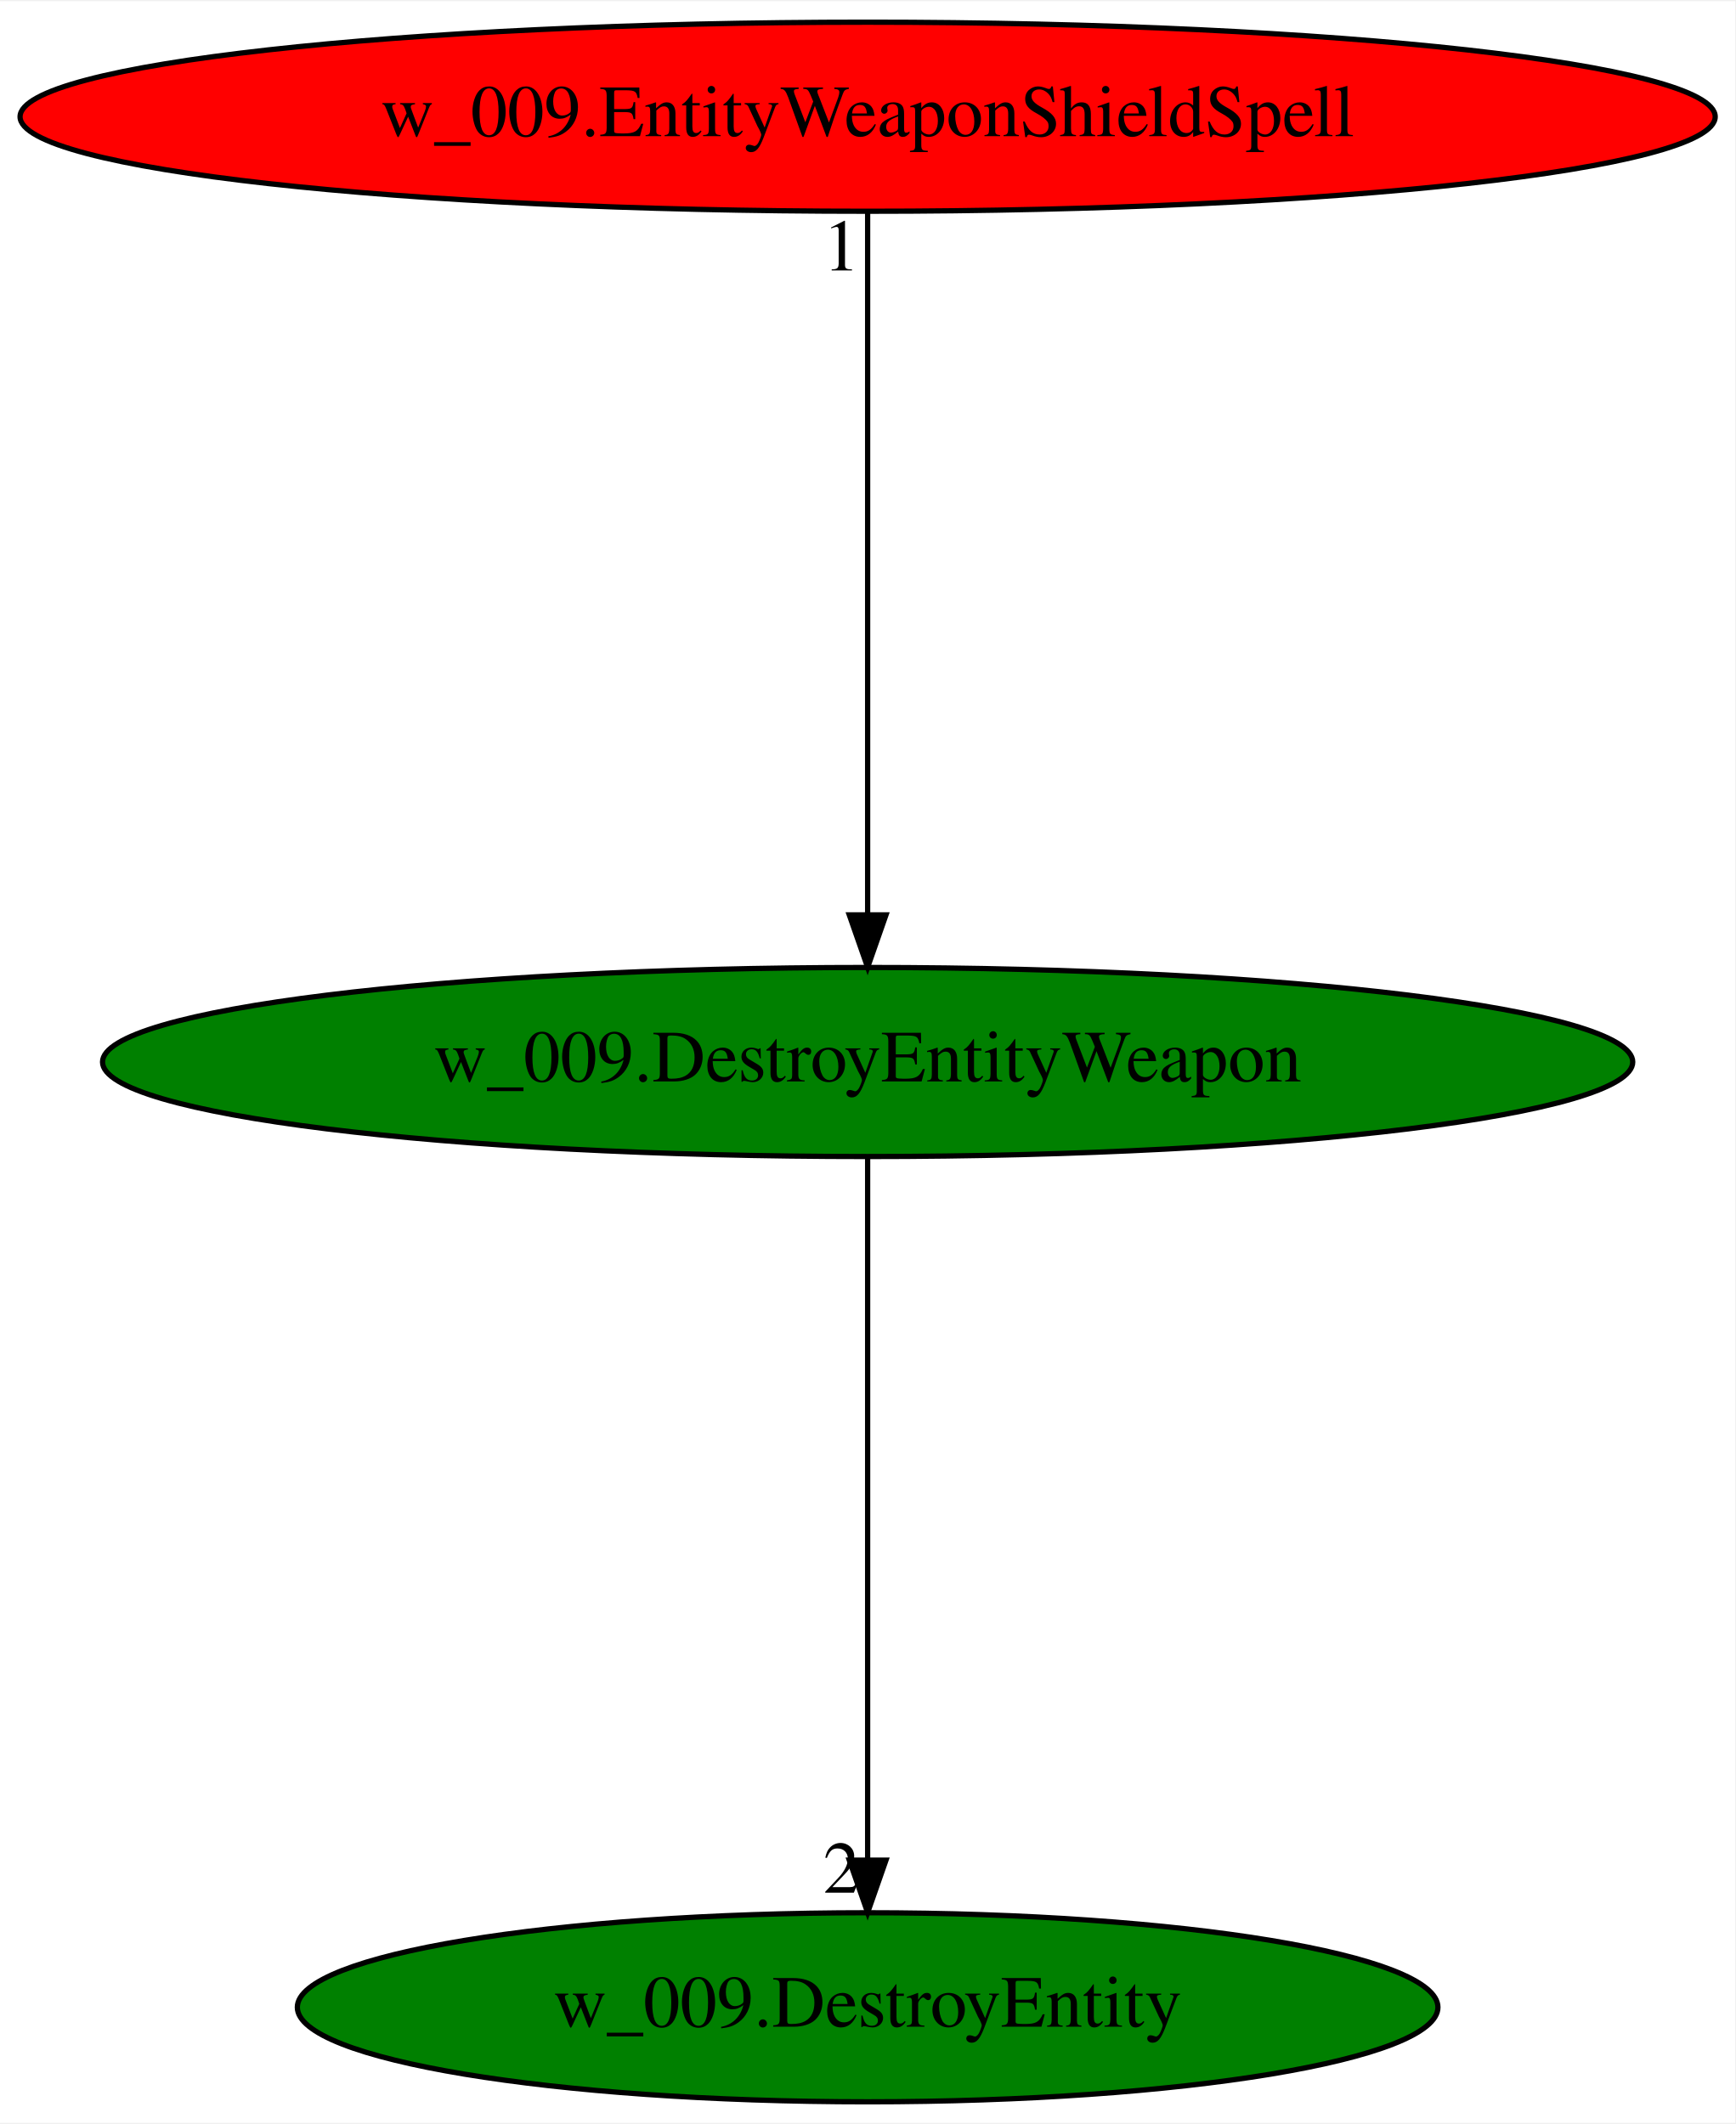
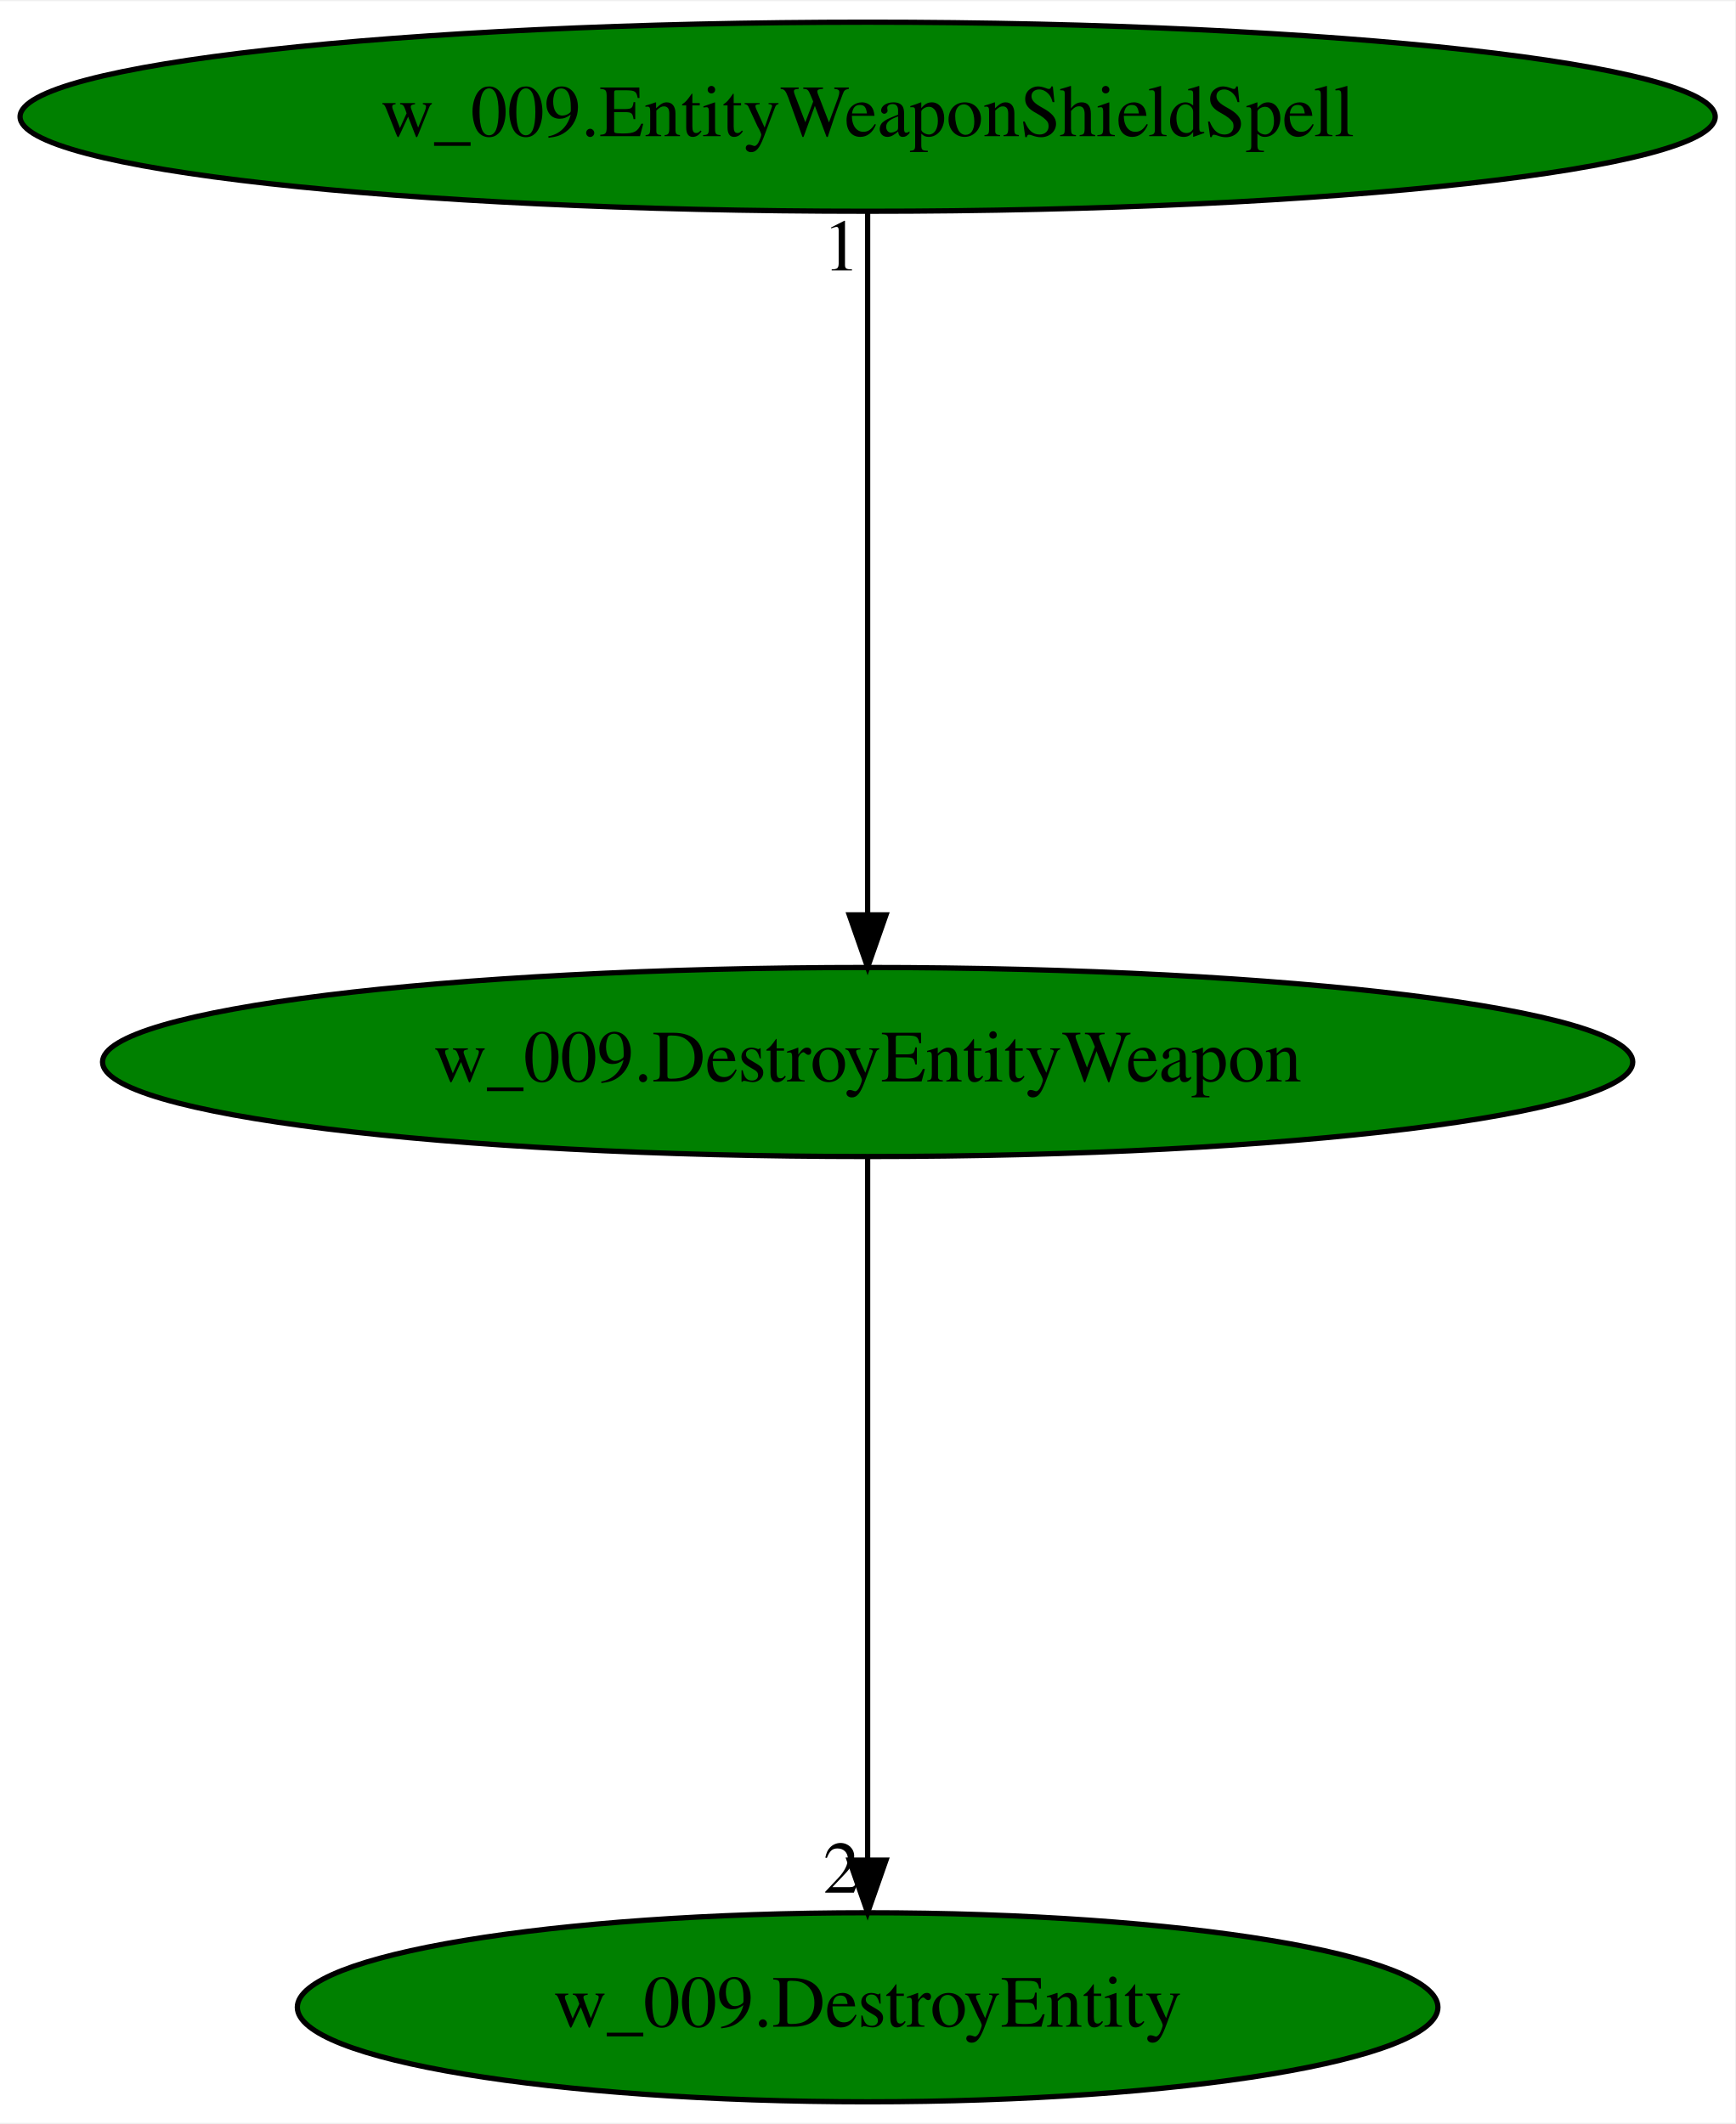
<svg xmlns="http://www.w3.org/2000/svg" xmlns:xlink="http://www.w3.org/1999/xlink" width="330pt" height="404pt" viewBox="0.00 0.00 330.37 404.00">
  <g id="graph0" class="graph" transform="scale(1 1) rotate(0) translate(4 400)">
    <polygon fill="white" stroke="transparent" points="-4,4 -4,-400 326.37,-400 326.37,4 -4,4" />
    <g id="node1" class="node">
      <ellipse fill="green" stroke="black" cx="161.19" cy="-198" rx="145.67" ry="18" />
      <text text-anchor="middle" x="161.19" y="-194.3" font-family="Times,serif" font-size="14.00">w_009.DestroyEntityWeapon</text>
    </g>
    <g id="node2" class="node">
      <g id="a_node2">
        <a xlink:href="w_009.DestroyEntity.svg" xlink:title="w_009.DestroyEntity">
          <ellipse fill="green" stroke="black" cx="161.19" cy="-18" rx="108.58" ry="18" />
          <text text-anchor="middle" x="161.19" y="-14.3" font-family="Times,serif" font-size="14.00">w_009.DestroyEntity</text>
        </a>
      </g>
    </g>
    <g id="edge1" class="edge">
      <path fill="none" stroke="black" d="M161.19,-179.93C161.19,-148.97 161.19,-83.3 161.19,-46.13" />
      <polygon fill="black" stroke="black" points="164.69,-46.02 161.19,-36.02 157.69,-46.02 164.69,-46.02" />
      <text text-anchor="middle" x="156.19" y="-39.82" font-family="Times,serif" font-size="14.00">2</text>
    </g>
    <g id="node3" class="node">
      <g id="a_node3">
        <a xlink:href="w_009.EntityWeaponShieldSpell.svg" xlink:title="w_009.EntityWeaponShieldSpell">
-           <ellipse fill="red" stroke="black" cx="161.19" cy="-378" rx="161.37" ry="18" />
+           <ellipse fill="green" stroke="black" cx="161.19" cy="-378" rx="161.37" ry="18" />
          <text text-anchor="middle" x="161.19" y="-374.3" font-family="Times,serif" font-size="14.00">w_009.EntityWeaponShieldSpell</text>
        </a>
      </g>
    </g>
    <g id="edge2" class="edge">
      <path fill="none" stroke="black" d="M161.19,-359.93C161.19,-328.97 161.19,-263.3 161.19,-226.13" />
      <polygon fill="black" stroke="black" points="164.69,-226.02 161.19,-216.02 157.69,-226.02 164.69,-226.02" />
      <text text-anchor="middle" x="156.19" y="-348.73" font-family="Times,serif" font-size="14.00">1</text>
    </g>
  </g>
</svg>
